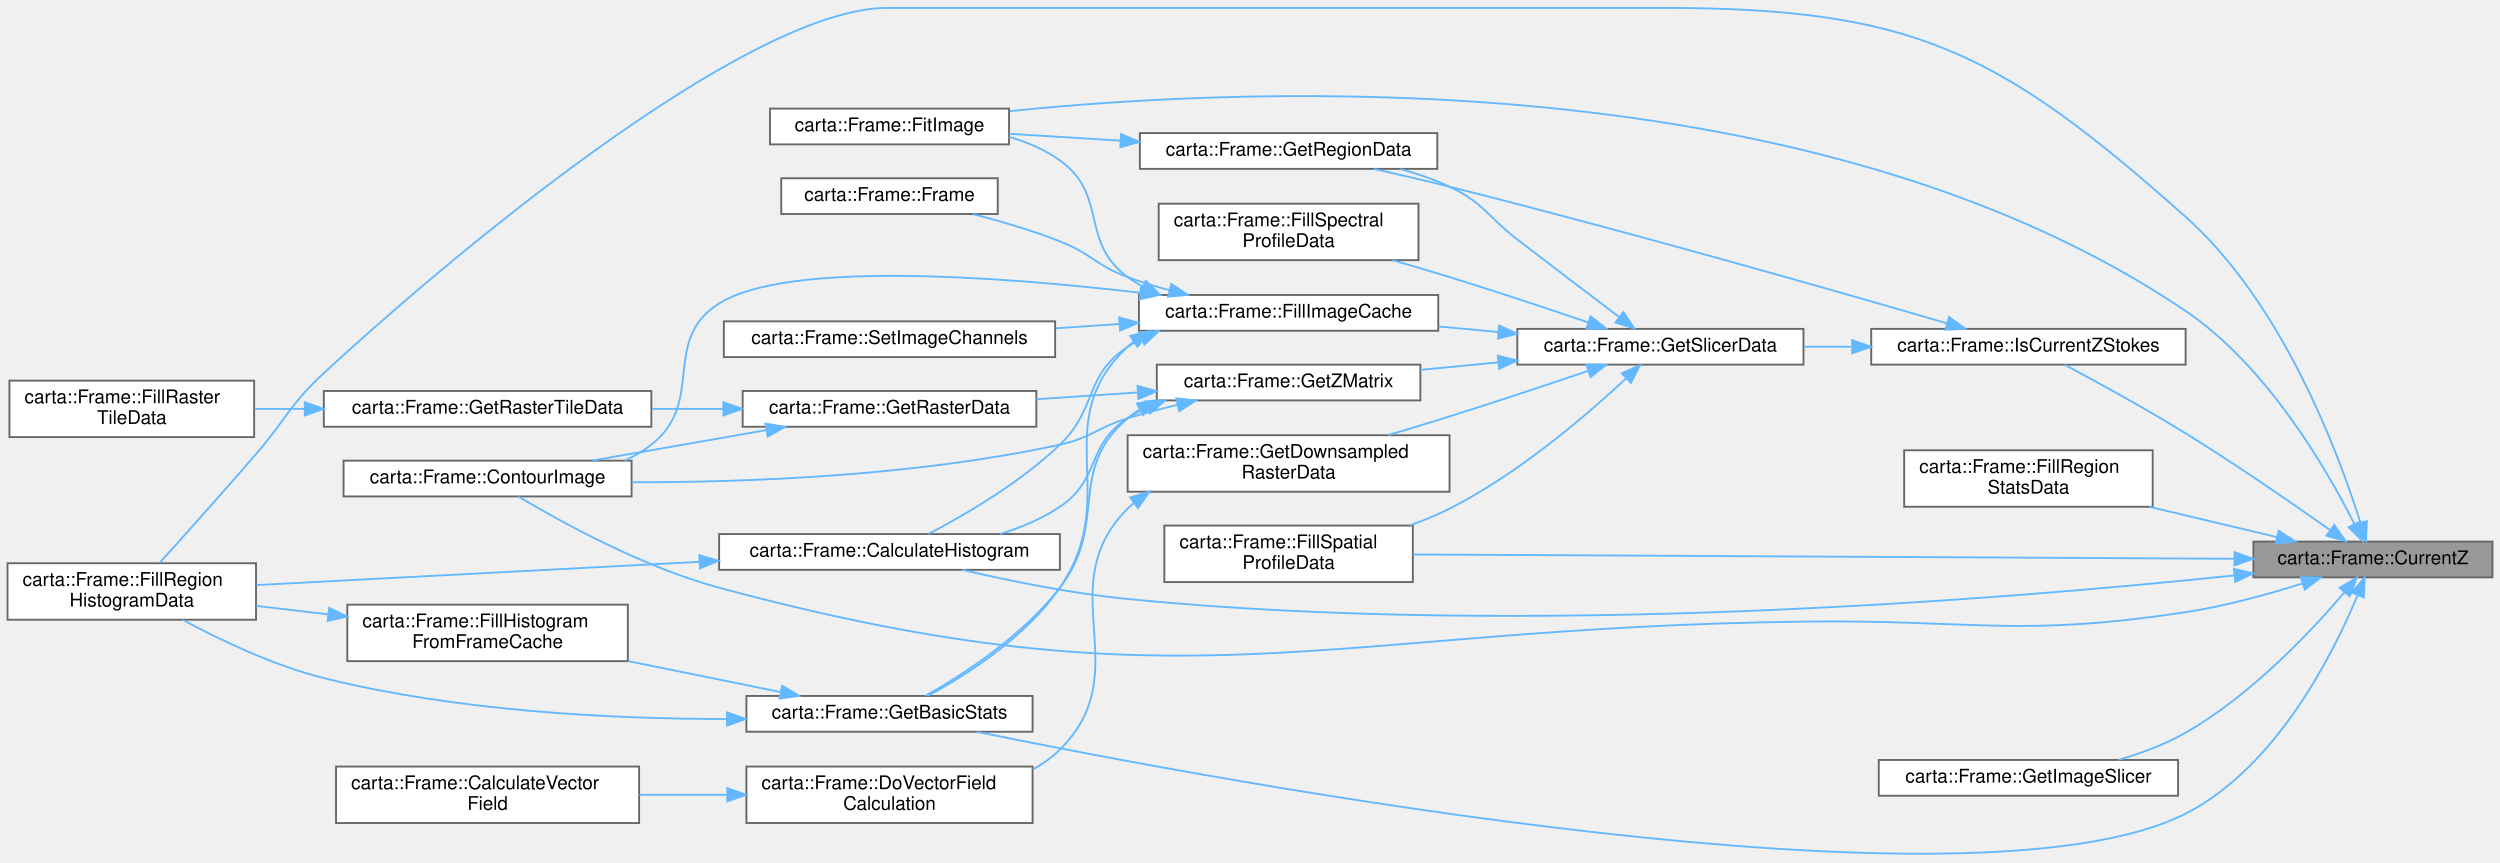
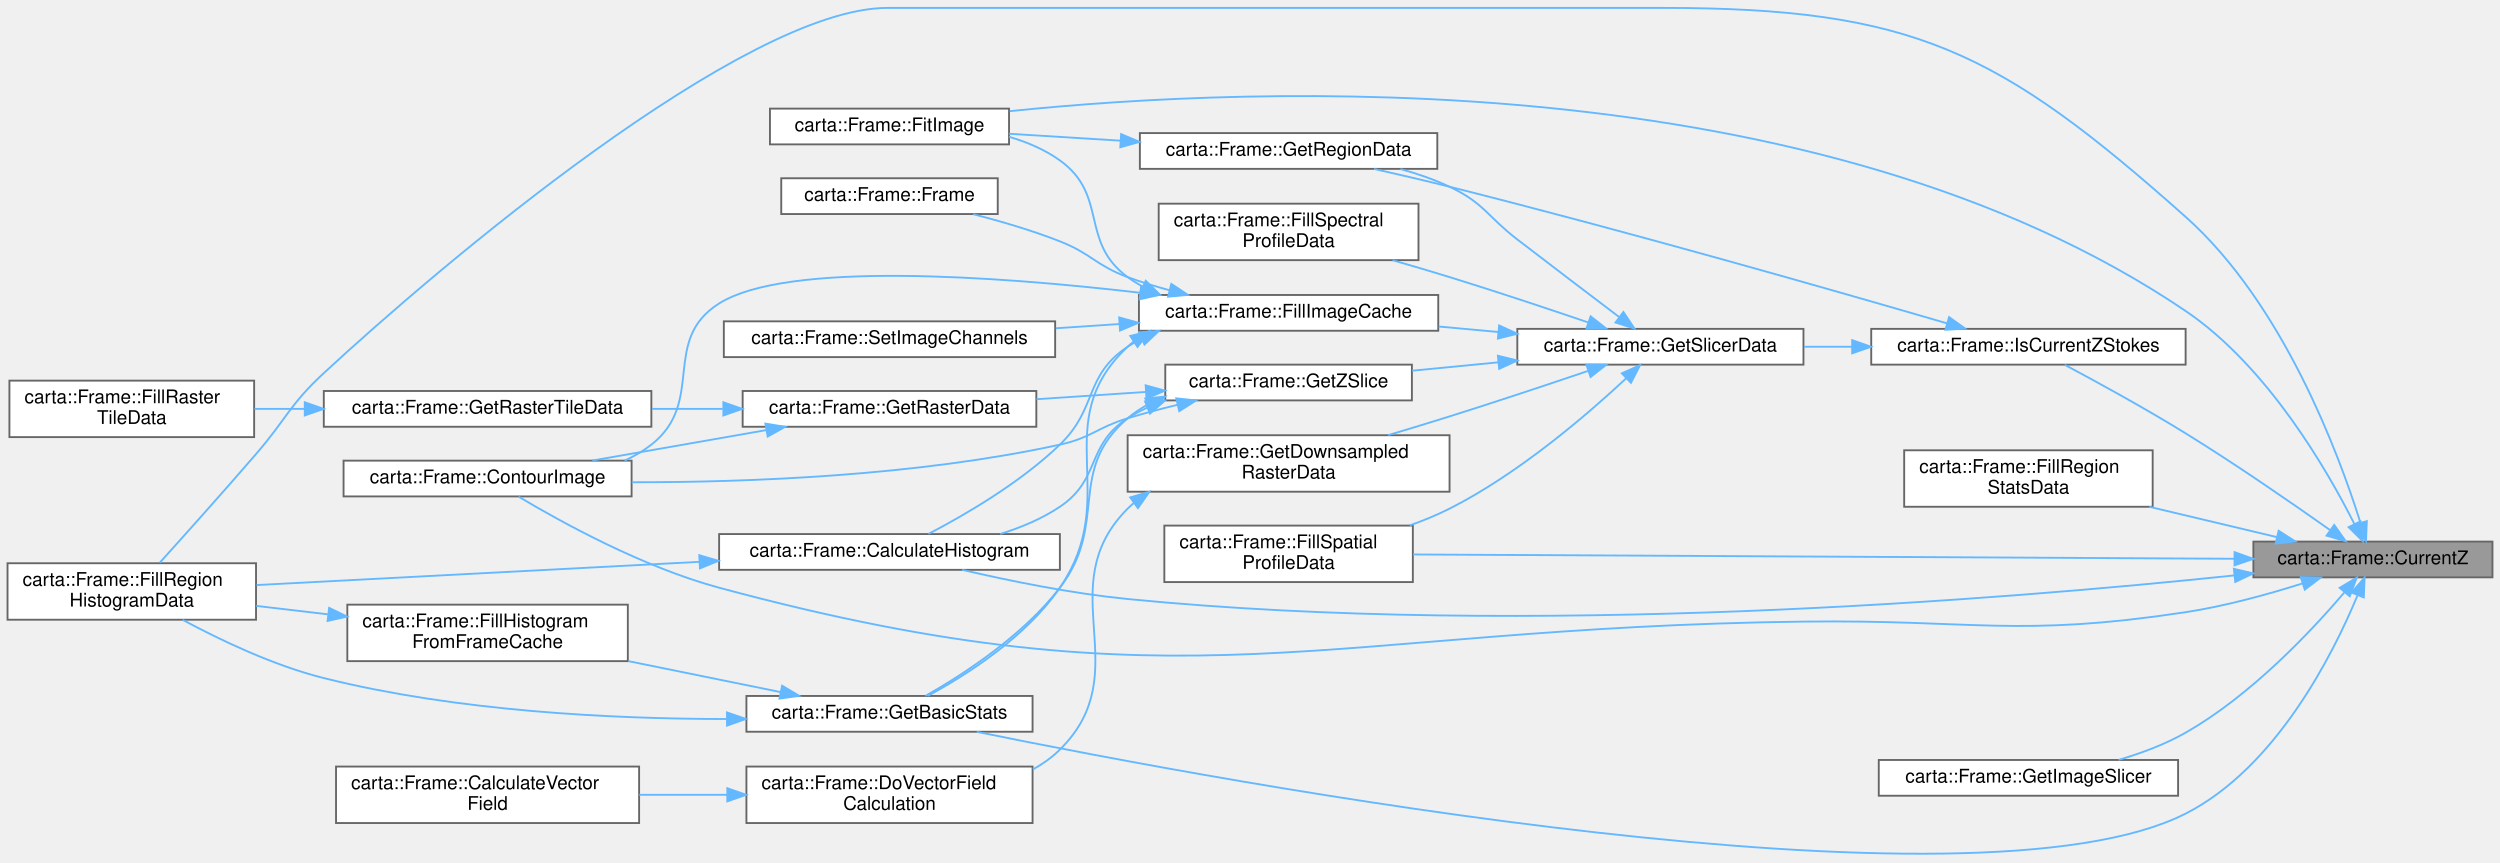
<svg xmlns="http://www.w3.org/2000/svg" xmlns:xlink="http://www.w3.org/1999/xlink" width="1328pt" height="458pt" viewBox="0.00 0.00 1328.00 457.61">
  <g id="graph0" class="graph" transform="scale(1 1) rotate(0) translate(4 453.61)">
    <g id="Node000001" class="node">
      <g id="a_Node000001">
        <a xlink:title=" ">
          <polygon fill="#999999" stroke="#666666" points="1320,-166.11 1193,-166.11 1193,-147.11 1320,-147.11 1320,-166.11" />
          <text text-anchor="middle" x="1256.5" y="-154.11" font-family="Helvetica,sans-Serif" font-size="10.00">carta::Frame::CurrentZ</text>
        </a>
      </g>
    </g>
    <g id="Node000002" class="node">
      <g id="a_Node000002">
        <a xlink:href="classcarta_1_1Frame.html#a2e88a8481229d116d2976f51b32ac326" target="_top" xlink:title=" ">
          <polygon fill="white" stroke="#666666" points="559,-170.11 378,-170.11 378,-151.11 559,-151.11 559,-170.11" />
          <text text-anchor="middle" x="468.5" y="-158.11" font-family="Helvetica,sans-Serif" font-size="10.00">carta::Frame::CalculateHistogram</text>
        </a>
      </g>
    </g>
    <g id="edge1_Node000001_Node000002" class="edge">
      <g id="a_edge1_Node000001_Node000002">
        <a xlink:title=" ">
          <path fill="none" stroke="#63b8ff" d="M1182.98,-148.16C1061.19,-135.35 807.94,-114.61 595,-135.61 565.15,-138.55 531.88,-145.34 507.1,-151.11" />
          <polygon fill="#63b8ff" stroke="#63b8ff" points="1182.63,-151.64 1192.94,-149.22 1183.37,-144.68 1182.63,-151.64" />
        </a>
      </g>
    </g>
    <g id="Node000003" class="node">
      <g id="a_Node000003">
        <a xlink:href="classcarta_1_1Frame.html#ac139750e3eed058f47720776a77b6d31" target="_top" xlink:title=" ">
          <polygon fill="white" stroke="#666666" points="132,-154.61 0,-154.61 0,-124.61 132,-124.61 132,-154.61" />
          <text text-anchor="start" x="8" y="-142.61" font-family="Helvetica,sans-Serif" font-size="10.00">carta::Frame::FillRegion</text>
          <text text-anchor="middle" x="66" y="-131.61" font-family="Helvetica,sans-Serif" font-size="10.00">HistogramData</text>
        </a>
      </g>
    </g>
    <g id="edge4_Node000001_Node000003" class="edge">
      <g id="a_edge4_Node000001_Node000003">
        <a xlink:title=" ">
          <path fill="none" stroke="#63b8ff" d="M1249.79,-176.37C1238.21,-213.2 1208.56,-292.72 1157,-338.61 1057.62,-427.06 1012.04,-449.61 879,-449.61 879,-449.61 879,-449.61 467.5,-449.61 391.16,-449.61 229.54,-312.6 168,-255.61 149.71,-238.67 148.29,-231.47 132,-212.61 114.59,-192.44 94.09,-169.56 80.83,-154.87" />
          <polygon fill="#63b8ff" stroke="#63b8ff" points="1253.26,-176.99 1252.81,-166.4 1246.57,-174.96 1253.26,-176.99" />
        </a>
      </g>
    </g>
    <g id="Node000004" class="node">
      <g id="a_Node000004">
        <a xlink:href="classcarta_1_1Frame.html#af382d7b27adada74fab429616e48dbb4" target="_top" xlink:title=" ">
          <polygon fill="white" stroke="#666666" points="331.5,-209.11 178.5,-209.11 178.5,-190.11 331.5,-190.11 331.5,-209.11" />
          <text text-anchor="middle" x="255" y="-197.11" font-family="Helvetica,sans-Serif" font-size="10.00">carta::Frame::ContourImage</text>
        </a>
      </g>
    </g>
    <g id="edge3_Node000001_Node000004" class="edge">
      <g id="a_edge3_Node000001_Node000004">
        <a xlink:title=" ">
          <path fill="none" stroke="#63b8ff" d="M1219.02,-143.86C1200.66,-138.06 1177.91,-131.79 1157,-128.61 1067.77,-115.05 1044.24,-124.72 954,-123.61 697.89,-120.45 625.3,-74.95 378,-141.61 337.47,-152.53 293.97,-176.54 271.47,-189.99" />
          <polygon fill="#63b8ff" stroke="#63b8ff" points="1218.14,-147.25 1228.73,-147.01 1220.3,-140.6 1218.14,-147.25" />
        </a>
      </g>
    </g>
    <g id="Node000005" class="node">
      <g id="a_Node000005">
        <a xlink:href="classcarta_1_1Frame.html#a7b6124c45df53a4dc2e8096ce5314b18" target="_top" xlink:title=" ">
          <polygon fill="white" stroke="#666666" points="1139.5,-214.61 1007.5,-214.61 1007.5,-184.61 1139.5,-184.61 1139.5,-214.61" />
          <text text-anchor="start" x="1015.5" y="-202.61" font-family="Helvetica,sans-Serif" font-size="10.00">carta::Frame::FillRegion</text>
          <text text-anchor="middle" x="1073.5" y="-191.61" font-family="Helvetica,sans-Serif" font-size="10.00">StatsData</text>
        </a>
      </g>
    </g>
    <g id="edge5_Node000001_Node000005" class="edge">
      <g id="a_edge5_Node000001_Node000005">
        <a xlink:title=" ">
          <path fill="none" stroke="#63b8ff" d="M1205.36,-168.52C1184.41,-173.5 1159.83,-179.34 1137.67,-184.6" />
          <polygon fill="#63b8ff" stroke="#63b8ff" points="1206.41,-171.87 1215.33,-166.15 1204.79,-165.06 1206.41,-171.87" />
        </a>
      </g>
    </g>
    <g id="Node000006" class="node">
      <g id="a_Node000006">
        <a xlink:href="classcarta_1_1Frame.html#a3d1f8594ec63ae8f16524981c5f21ce2" target="_top" xlink:title=" ">
          <polygon fill="white" stroke="#666666" points="746.5,-174.61 614.5,-174.61 614.5,-144.61 746.5,-144.61 746.5,-174.61" />
          <text text-anchor="start" x="622.5" y="-162.61" font-family="Helvetica,sans-Serif" font-size="10.00">carta::Frame::FillSpatial</text>
          <text text-anchor="middle" x="680.5" y="-151.61" font-family="Helvetica,sans-Serif" font-size="10.00">ProfileData</text>
        </a>
      </g>
    </g>
    <g id="edge6_Node000001_Node000006" class="edge">
      <g id="a_edge6_Node000001_Node000006">
        <a xlink:title=" ">
          <path fill="none" stroke="#63b8ff" d="M1182.72,-156.99C1069.89,-157.58 854.53,-158.7 746.58,-159.27" />
          <polygon fill="#63b8ff" stroke="#63b8ff" points="1183,-160.49 1192.98,-156.93 1182.96,-153.49 1183,-160.49" />
        </a>
      </g>
    </g>
    <g id="Node000007" class="node">
      <g id="a_Node000007">
        <a xlink:href="classcarta_1_1Frame.html#aeb6afc8204ae9f00c0517b4f28be32d5" target="_top" xlink:title=" ">
          <polygon fill="white" stroke="#666666" points="532,-396.11 405,-396.11 405,-377.11 532,-377.11 532,-396.11" />
          <text text-anchor="middle" x="468.5" y="-384.11" font-family="Helvetica,sans-Serif" font-size="10.00">carta::Frame::FitImage</text>
        </a>
      </g>
    </g>
    <g id="edge7_Node000001_Node000007" class="edge">
      <g id="a_edge7_Node000001_Node000007">
        <a xlink:title=" ">
          <path fill="none" stroke="#63b8ff" d="M1246.7,-175.35C1232.18,-204.21 1200.43,-259.22 1157,-288.61 961.03,-421.2 661.49,-408.09 532.35,-394.75" />
          <polygon fill="#63b8ff" stroke="#63b8ff" points="1249.87,-176.85 1251.11,-166.33 1243.58,-173.78 1249.87,-176.85" />
        </a>
      </g>
    </g>
    <g id="Node000008" class="node">
      <g id="a_Node000008">
        <a xlink:href="classcarta_1_1Frame.html#a1bd6cad34fcc337311218150f6771850" target="_top" xlink:title=" ">
          <polygon fill="white" stroke="#666666" points="544.5,-84.11 392.5,-84.11 392.5,-65.11 544.5,-65.11 544.5,-84.11" />
          <text text-anchor="middle" x="468.5" y="-72.11" font-family="Helvetica,sans-Serif" font-size="10.00">carta::Frame::GetBasicStats</text>
        </a>
      </g>
    </g>
    <g id="edge8_Node000001_Node000008" class="edge">
      <g id="a_edge8_Node000001_Node000008">
        <a xlink:title=" ">
          <path fill="none" stroke="#63b8ff" d="M1248.24,-137.36C1235.33,-106.29 1205.12,-46.07 1157,-21.61 1044.28,35.68 649.44,-37.67 514.85,-65.06" />
          <polygon fill="#63b8ff" stroke="#63b8ff" points="1245.14,-139.04 1252.08,-147.03 1251.64,-136.45 1245.14,-139.04" />
        </a>
      </g>
    </g>
    <g id="Node000010" class="node">
      <g id="a_Node000010">
        <a xlink:href="classcarta_1_1Frame.html#a10cd86b1997bfb9a7bb2fc6388db469c" target="_top" xlink:title=" ">
          <polygon fill="white" stroke="#666666" points="1153,-50.11 994,-50.11 994,-31.11 1153,-31.11 1153,-50.11" />
          <text text-anchor="middle" x="1073.5" y="-38.11" font-family="Helvetica,sans-Serif" font-size="10.00">carta::Frame::GetImageSlicer</text>
        </a>
      </g>
    </g>
    <g id="edge12_Node000001_Node000010" class="edge">
      <g id="a_edge12_Node000001_Node000010">
        <a xlink:title=" ">
          <path fill="none" stroke="#63b8ff" d="M1241.48,-139.28C1223.86,-118.6 1191.68,-84.34 1157,-64.61 1146.11,-58.41 1133.48,-53.7 1121.43,-50.16" />
          <polygon fill="#63b8ff" stroke="#63b8ff" points="1238.82,-141.55 1247.91,-146.98 1244.19,-137.06 1238.82,-141.55" />
        </a>
      </g>
    </g>
    <g id="Node000011" class="node">
      <g id="a_Node000011">
        <a xlink:href="classcarta_1_1Frame.html#afe9bbcad03f6343aba029f48c4e66dc7" target="_top" xlink:title=" ">
          <polygon fill="white" stroke="#666666" points="1157,-279.11 990,-279.11 990,-260.11 1157,-260.11 1157,-279.11" />
          <text text-anchor="middle" x="1073.5" y="-267.11" font-family="Helvetica,sans-Serif" font-size="10.00">carta::Frame::IsCurrentZStokes</text>
        </a>
      </g>
    </g>
    <g id="edge13_Node000001_Node000011" class="edge">
      <g id="a_edge13_Node000001_Node000011">
        <a xlink:title=" ">
          <path fill="none" stroke="#63b8ff" d="M1233.76,-172.21C1214.04,-186.17 1184.01,-206.94 1157,-223.61 1135.37,-236.96 1109.69,-251.01 1092.79,-260.01" />
          <polygon fill="#63b8ff" stroke="#63b8ff" points="1235.93,-174.97 1242.05,-166.32 1231.87,-169.26 1235.93,-174.97" />
        </a>
      </g>
    </g>
    <g id="edge2_Node000002_Node000003" class="edge">
      <g id="a_edge2_Node000002_Node000003">
        <a xlink:title=" ">
          <path fill="none" stroke="#63b8ff" d="M367.41,-155.36C293.85,-151.5 196,-146.37 132.28,-143.03" />
          <polygon fill="#63b8ff" stroke="#63b8ff" points="367.45,-158.87 377.62,-155.9 367.82,-151.88 367.45,-158.87" />
        </a>
      </g>
    </g>
    <g id="edge11_Node000008_Node000003" class="edge">
      <g id="a_edge11_Node000008_Node000003">
        <a xlink:title=" ">
          <path fill="none" stroke="#63b8ff" d="M381.9,-71.86C321.3,-71.89 238.59,-75.93 168,-93.61 141.27,-100.3 112.89,-113.87 93.04,-124.54" />
          <polygon fill="#63b8ff" stroke="#63b8ff" points="382.18,-75.36 392.19,-71.9 382.2,-68.36 382.18,-75.36" />
        </a>
      </g>
    </g>
    <g id="Node000009" class="node">
      <g id="a_Node000009">
        <a xlink:href="classcarta_1_1Frame.html#a3a4bc30034d44066062d5794044da1b6" target="_top" xlink:title=" ">
          <polygon fill="white" stroke="#666666" points="329.5,-132.61 180.5,-132.61 180.5,-102.61 329.5,-102.61 329.5,-132.61" />
          <text text-anchor="start" x="188.5" y="-120.61" font-family="Helvetica,sans-Serif" font-size="10.00">carta::Frame::FillHistogram</text>
          <text text-anchor="middle" x="255" y="-109.61" font-family="Helvetica,sans-Serif" font-size="10.00">FromFrameCache</text>
        </a>
      </g>
    </g>
    <g id="edge9_Node000008_Node000009" class="edge">
      <g id="a_edge9_Node000008_Node000009">
        <a xlink:title=" ">
          <path fill="none" stroke="#63b8ff" d="M410.58,-86.18C385.74,-91.23 356.3,-97.22 329.81,-102.6" />
          <polygon fill="#63b8ff" stroke="#63b8ff" points="411.46,-89.57 420.56,-84.15 410.06,-82.71 411.46,-89.57" />
        </a>
      </g>
    </g>
    <g id="edge10_Node000009_Node000003" class="edge">
      <g id="a_edge10_Node000009_Node000003">
        <a xlink:title=" ">
          <path fill="none" stroke="#63b8ff" d="M170.18,-127.47C157.4,-128.97 144.38,-130.51 132.08,-131.95" />
          <polygon fill="#63b8ff" stroke="#63b8ff" points="170.84,-130.92 180.36,-126.27 170.02,-123.96 170.84,-130.92" />
        </a>
      </g>
    </g>
    <g id="Node000012" class="node">
      <g id="a_Node000012">
        <a xlink:href="classcarta_1_1Frame.html#abdae48af7ad841100f029acbc0734007" target="_top" xlink:title=" ">
          <polygon fill="white" stroke="#666666" points="759.5,-383.11 601.5,-383.11 601.5,-364.11 759.5,-364.11 759.5,-383.11" />
          <text text-anchor="middle" x="680.5" y="-371.11" font-family="Helvetica,sans-Serif" font-size="10.00">carta::Frame::GetRegionData</text>
        </a>
      </g>
    </g>
    <g id="edge14_Node000011_Node000012" class="edge">
      <g id="a_edge14_Node000011_Node000012">
        <a xlink:title=" ">
          <path fill="none" stroke="#63b8ff" d="M1030.28,-282.03C971.34,-299.21 860.93,-330.79 766,-354.61 753.02,-357.87 738.85,-361.15 725.89,-364.06" />
          <polygon fill="#63b8ff" stroke="#63b8ff" points="1031.36,-285.36 1039.98,-279.2 1029.4,-278.64 1031.36,-285.36" />
        </a>
      </g>
    </g>
    <g id="Node000013" class="node">
      <g id="a_Node000013">
        <a xlink:href="classcarta_1_1Frame.html#a79c789ebc62771151da94673a325a31a" target="_top" xlink:title=" ">
          <polygon fill="white" stroke="#666666" points="954,-279.11 802,-279.11 802,-260.11 954,-260.11 954,-279.11" />
          <text text-anchor="middle" x="878" y="-267.11" font-family="Helvetica,sans-Serif" font-size="10.00">carta::Frame::GetSlicerData</text>
        </a>
      </g>
    </g>
    <g id="edge16_Node000011_Node000013" class="edge">
      <g id="a_edge16_Node000011_Node000013">
        <a xlink:title=" ">
          <path fill="none" stroke="#63b8ff" d="M979.86,-269.61C971.29,-269.61 962.68,-269.61 954.3,-269.61" />
          <polygon fill="#63b8ff" stroke="#63b8ff" points="979.88,-273.11 989.88,-269.61 979.88,-266.11 979.88,-273.11" />
        </a>
      </g>
    </g>
    <g id="edge15_Node000012_Node000007" class="edge">
      <g id="a_edge15_Node000012_Node000007">
        <a xlink:title=" ">
          <path fill="none" stroke="#63b8ff" d="M591.29,-379.07C571.38,-380.3 550.63,-381.59 532.03,-382.74" />
          <polygon fill="#63b8ff" stroke="#63b8ff" points="591.54,-382.56 601.3,-378.45 591.11,-375.57 591.54,-382.56" />
        </a>
      </g>
    </g>
    <g id="edge24_Node000013_Node000006" class="edge">
      <g id="a_edge24_Node000013_Node000006">
        <a xlink:title=" ">
          <path fill="none" stroke="#63b8ff" d="M859.85,-252.87C839.2,-233.58 802.69,-202.15 766,-183.61 759.33,-180.24 752.12,-177.28 744.82,-174.7" />
          <polygon fill="#63b8ff" stroke="#63b8ff" points="857.54,-255.5 867.2,-259.85 862.36,-250.43 857.54,-255.5" />
        </a>
      </g>
    </g>
    <g id="edge29_Node000013_Node000012" class="edge">
      <g id="a_edge29_Node000013_Node000012">
        <a xlink:title=" ">
          <path fill="none" stroke="#63b8ff" d="M856.08,-285.41C841.01,-296.82 820.21,-312.61 802,-326.61 785.93,-338.96 784.33,-345.95 766,-354.61 757.84,-358.46 748.87,-361.55 739.9,-364.02" />
          <polygon fill="#63b8ff" stroke="#63b8ff" points="858.36,-288.07 864.23,-279.25 854.14,-282.49 858.36,-288.07" />
        </a>
      </g>
    </g>
    <g id="Node000014" class="node">
      <g id="a_Node000014">
        <a xlink:href="classcarta_1_1Frame.html#a6ad0a2d3fbde3a9f346684e5ce541da6" target="_top" xlink:title=" ">
          <polygon fill="white" stroke="#666666" points="760,-297.11 601,-297.11 601,-278.11 760,-278.11 760,-297.11" />
          <text text-anchor="middle" x="680.5" y="-285.11" font-family="Helvetica,sans-Serif" font-size="10.00">carta::Frame::FillImageCache</text>
        </a>
      </g>
    </g>
    <g id="edge17_Node000013_Node000014" class="edge">
      <g id="a_edge17_Node000013_Node000014">
        <a xlink:title=" ">
          <path fill="none" stroke="#63b8ff" d="M791.94,-277.44C781.4,-278.41 770.66,-279.4 760.22,-280.36" />
          <polygon fill="#63b8ff" stroke="#63b8ff" points="792.34,-280.92 801.97,-276.52 791.69,-273.95 792.34,-280.92" />
        </a>
      </g>
    </g>
    <g id="Node000017" class="node">
      <g id="a_Node000017">
        <a xlink:href="classcarta_1_1Frame.html#ad1fb3b57f336f8f186fe08eca46b0101" target="_top" xlink:title=" ">
          <polygon fill="white" stroke="#666666" points="749.5,-345.61 611.5,-345.61 611.5,-315.61 749.5,-315.61 749.5,-345.61" />
          <text text-anchor="start" x="619.5" y="-333.61" font-family="Helvetica,sans-Serif" font-size="10.00">carta::Frame::FillSpectral</text>
          <text text-anchor="middle" x="680.5" y="-322.61" font-family="Helvetica,sans-Serif" font-size="10.00">ProfileData</text>
        </a>
      </g>
    </g>
    <g id="edge25_Node000013_Node000017" class="edge">
      <g id="a_edge25_Node000013_Node000017">
        <a xlink:title=" ">
          <path fill="none" stroke="#63b8ff" d="M839.58,-282.55C818.12,-289.85 790.63,-299.01 766,-306.61 756.24,-309.62 745.8,-312.7 735.7,-315.6" />
          <polygon fill="#63b8ff" stroke="#63b8ff" points="840.95,-285.78 849.29,-279.23 838.69,-279.15 840.95,-285.78" />
        </a>
      </g>
    </g>
    <g id="Node000018" class="node">
      <g id="a_Node000018">
        <a xlink:href="classcarta_1_1Frame.html#addae4d13342b22a4b5e6790f2cc7275d" target="_top" xlink:title=" ">
          <polygon fill="white" stroke="#666666" points="766,-222.61 595,-222.61 595,-192.61 766,-192.61 766,-222.61" />
          <text text-anchor="start" x="603" y="-210.61" font-family="Helvetica,sans-Serif" font-size="10.00">carta::Frame::GetDownsampled</text>
          <text text-anchor="middle" x="680.5" y="-199.61" font-family="Helvetica,sans-Serif" font-size="10.00">RasterData</text>
        </a>
      </g>
    </g>
    <g id="edge26_Node000013_Node000018" class="edge">
      <g id="a_edge26_Node000013_Node000018">
        <a xlink:title=" ">
          <path fill="none" stroke="#63b8ff" d="M839.55,-256.77C818.08,-249.5 790.59,-240.34 766,-232.61 755.49,-229.3 744.21,-225.88 733.42,-222.67" />
          <polygon fill="#63b8ff" stroke="#63b8ff" points="838.66,-260.17 849.26,-260.07 840.92,-253.54 838.66,-260.17" />
        </a>
      </g>
    </g>
    <g id="Node000021" class="node">
      <g id="a_Node000021">
-         <a xlink:href="classcarta_1_1Frame.html#a68a31253118f829703cbfb42e0c81257" target="_top" xlink:title=" ">
-           <polygon fill="white" stroke="#666666" points="750.5,-260.11 610.5,-260.11 610.5,-241.11 750.5,-241.11 750.5,-260.11" />
-           <text text-anchor="middle" x="680.5" y="-248.11" font-family="Helvetica,sans-Serif" font-size="10.00">carta::Frame::GetZMatrix</text>
+         <a xlink:href="classcarta_1_1Frame.html#a8a21dff2870c7af8fedf02365c4faa91" target="_top" xlink:title=" ">
+           <polygon fill="white" stroke="#666666" points="746,-260.11 615,-260.11 615,-241.11 746,-241.11 746,-260.11" />
+           <text text-anchor="middle" x="680.5" y="-248.11" font-family="Helvetica,sans-Serif" font-size="10.00">carta::Frame::GetZSlice</text>
        </a>
      </g>
    </g>
    <g id="edge30_Node000013_Node000021" class="edge">
      <g id="a_edge30_Node000013_Node000021">
        <a xlink:title=" ">
-           <path fill="none" stroke="#63b8ff" d="M791.97,-261.34C778.14,-260 763.95,-258.62 750.55,-257.32" />
+           <path fill="none" stroke="#63b8ff" d="M791.95,-261.34C776.59,-259.85 760.8,-258.31 746.13,-256.89" />
          <polygon fill="#63b8ff" stroke="#63b8ff" points="791.68,-264.83 801.97,-262.32 792.36,-257.87 791.68,-264.83" />
        </a>
      </g>
    </g>
    <g id="edge18_Node000014_Node000002" class="edge">
      <g id="a_edge18_Node000014_Node000002">
        <a xlink:title=" ">
          <path fill="none" stroke="#63b8ff" d="M602.26,-273.86C599.75,-272.57 597.32,-271.15 595,-269.61 571.6,-254.03 579.25,-237.1 559,-217.61 537.89,-197.3 508.48,-180.23 489.22,-170.21" />
          <polygon fill="#63b8ff" stroke="#63b8ff" points="601.08,-277.17 611.64,-278.06 603.94,-270.78 601.08,-277.17" />
        </a>
      </g>
    </g>
    <g id="edge19_Node000014_Node000004" class="edge">
      <g id="a_edge19_Node000014_Node000004">
        <a xlink:title=" ">
          <path fill="none" stroke="#63b8ff" d="M601.55,-298.31C524.73,-307.22 413.83,-315.16 378,-292.61 346.71,-272.92 371.1,-240.42 342,-217.61 337.68,-214.22 332.87,-211.43 327.8,-209.13" />
          <polygon fill="#63b8ff" stroke="#63b8ff" points="602.16,-301.77 611.68,-297.11 601.33,-294.81 602.16,-301.77" />
        </a>
      </g>
    </g>
    <g id="edge20_Node000014_Node000007" class="edge">
      <g id="a_edge20_Node000014_Node000007">
        <a xlink:title=" ">
          <path fill="none" stroke="#63b8ff" d="M602.98,-301.56C600.2,-303.08 597.53,-304.76 595,-306.61 569.31,-325.46 584.9,-350.05 559,-368.61 551.01,-374.33 541.64,-378.34 532.03,-381.12" />
          <polygon fill="#63b8ff" stroke="#63b8ff" points="604.62,-304.66 612.18,-297.24 601.64,-298.32 604.62,-304.66" />
        </a>
      </g>
    </g>
    <g id="edge22_Node000014_Node000008" class="edge">
      <g id="a_edge22_Node000014_Node000008">
        <a xlink:title=" ">
          <path fill="none" stroke="#63b8ff" d="M598.06,-272.25C597,-271.41 595.98,-270.53 595,-269.61 551.89,-229.19 592.43,-190.34 559,-141.61 541,-115.36 509.33,-95.24 488.89,-84.18" />
          <polygon fill="#63b8ff" stroke="#63b8ff" points="596.4,-275.35 606.67,-277.92 600.24,-269.5 596.4,-275.35" />
        </a>
      </g>
    </g>
    <g id="Node000015" class="node">
      <g id="a_Node000015">
        <a xlink:href="classcarta_1_1Frame.html#aa4b9e045d2b184a995017be80dbbe832" target="_top" xlink:title=" ">
          <polygon fill="white" stroke="#666666" points="526,-359.11 411,-359.11 411,-340.11 526,-340.11 526,-359.11" />
          <text text-anchor="middle" x="468.5" y="-347.11" font-family="Helvetica,sans-Serif" font-size="10.00">carta::Frame::Frame</text>
        </a>
      </g>
    </g>
    <g id="edge21_Node000014_Node000015" class="edge">
      <g id="a_edge21_Node000014_Node000015">
        <a xlink:title=" ">
          <path fill="none" stroke="#63b8ff" d="M617.14,-299.65C609.59,-301.69 602.06,-304 595,-306.61 578.03,-312.87 575.84,-319 559,-325.61 544.32,-331.37 527.77,-336.23 512.92,-340.05" />
          <polygon fill="#63b8ff" stroke="#63b8ff" points="618.21,-303 627.03,-297.14 616.48,-296.21 618.21,-303" />
        </a>
      </g>
    </g>
    <g id="Node000016" class="node">
      <g id="a_Node000016">
        <a xlink:href="classcarta_1_1Frame.html#ab9d76715b355e3d68f6280bc031ba7da" target="_top" xlink:title=" ">
          <polygon fill="white" stroke="#666666" points="556.5,-283.11 380.5,-283.11 380.5,-264.11 556.5,-264.11 556.5,-283.11" />
          <text text-anchor="middle" x="468.5" y="-271.11" font-family="Helvetica,sans-Serif" font-size="10.00">carta::Frame::SetImageChannels</text>
        </a>
      </g>
    </g>
    <g id="edge23_Node000014_Node000016" class="edge">
      <g id="a_edge23_Node000014_Node000016">
        <a xlink:title=" ">
          <path fill="none" stroke="#63b8ff" d="M590.54,-281.68C579.38,-280.93 567.97,-280.17 556.84,-279.43" />
          <polygon fill="#63b8ff" stroke="#63b8ff" points="590.5,-285.18 600.71,-282.36 590.96,-278.2 590.5,-285.18" />
        </a>
      </g>
    </g>
    <g id="Node000019" class="node">
      <g id="a_Node000019">
        <a xlink:href="classcarta_1_1Frame.html#aa0556decdd99bffc1dd869599f4db918" target="_top" xlink:title=" ">
          <polygon fill="white" stroke="#666666" points="544.5,-46.61 392.5,-46.61 392.5,-16.61 544.5,-16.61 544.5,-46.61" />
          <text text-anchor="start" x="400.5" y="-34.61" font-family="Helvetica,sans-Serif" font-size="10.00">carta::Frame::DoVectorField</text>
          <text text-anchor="middle" x="468.5" y="-23.61" font-family="Helvetica,sans-Serif" font-size="10.00">Calculation</text>
        </a>
      </g>
    </g>
    <g id="edge27_Node000018_Node000019" class="edge">
      <g id="a_edge27_Node000018_Node000019">
        <a xlink:title=" ">
          <path fill="none" stroke="#63b8ff" d="M598.36,-186.71C597.2,-185.72 596.08,-184.69 595,-183.61 553.27,-141.77 601.04,-97.14 559,-55.61 554.77,-51.43 549.89,-47.95 544.64,-45.07" />
          <polygon fill="#63b8ff" stroke="#63b8ff" points="596.38,-189.59 606.55,-192.58 600.46,-183.9 596.38,-189.59" />
        </a>
      </g>
    </g>
    <g id="Node000020" class="node">
      <g id="a_Node000020">
        <a xlink:href="classcarta_1_1Frame.html#ae3ee51cc1bda05842764364c3f49db45" target="_top" xlink:title=" ">
          <polygon fill="white" stroke="#666666" points="335.5,-46.61 174.5,-46.61 174.5,-16.61 335.5,-16.61 335.5,-46.61" />
          <text text-anchor="start" x="182.5" y="-34.61" font-family="Helvetica,sans-Serif" font-size="10.00">carta::Frame::CalculateVector</text>
          <text text-anchor="middle" x="255" y="-23.61" font-family="Helvetica,sans-Serif" font-size="10.00">Field</text>
        </a>
      </g>
    </g>
    <g id="edge28_Node000019_Node000020" class="edge">
      <g id="a_edge28_Node000019_Node000020">
        <a xlink:title=" ">
          <path fill="none" stroke="#63b8ff" d="M382.3,-31.61C366.87,-31.61 350.84,-31.61 335.58,-31.61" />
          <polygon fill="#63b8ff" stroke="#63b8ff" points="382.34,-35.11 392.34,-31.61 382.34,-28.11 382.34,-35.11" />
        </a>
      </g>
    </g>
    <g id="edge31_Node000021_Node000002" class="edge">
      <g id="a_edge31_Node000021_Node000002">
        <a xlink:title=" ">
          <path fill="none" stroke="#63b8ff" d="M605.52,-237.31C601.86,-235.63 598.32,-233.74 595,-231.61 572.84,-217.43 580.87,-199.24 559,-184.61 549.51,-178.26 538.39,-173.58 527.29,-170.14" />
          <polygon fill="#63b8ff" stroke="#63b8ff" points="604.26,-240.57 614.84,-241.07 606.87,-234.08 604.26,-240.57" />
        </a>
      </g>
    </g>
    <g id="edge32_Node000021_Node000004" class="edge">
      <g id="a_edge32_Node000021_Node000004">
        <a xlink:title=" ">
          <path fill="none" stroke="#63b8ff" d="M621.4,-238.75C612.5,-236.59 603.46,-234.19 595,-231.61 578.58,-226.6 575.77,-221.27 559,-217.61 482.81,-200.96 393.44,-197.55 331.6,-197.63" />
          <polygon fill="#63b8ff" stroke="#63b8ff" points="620.82,-242.21 631.36,-241.09 622.42,-235.4 620.82,-242.21" />
        </a>
      </g>
    </g>
    <g id="edge33_Node000021_Node000008" class="edge">
      <g id="a_edge33_Node000021_Node000008">
        <a xlink:title=" ">
-           <path fill="none" stroke="#63b8ff" d="M601.35,-236.31C599.13,-234.88 597,-233.31 595,-231.61 562.21,-203.67 585.22,-175.79 559,-141.61 539.39,-116.04 507.58,-95.46 487.64,-84.15" />
-           <polygon fill="#63b8ff" stroke="#63b8ff" points="599.86,-239.48 610.32,-241.19 603.21,-233.33 599.86,-239.48" />
+           <path fill="none" stroke="#63b8ff" d="M605.71,-238.89C601.89,-236.82 598.28,-234.41 595,-231.61 562.21,-203.67 585.22,-175.79 559,-141.61 539.39,-116.04 507.58,-95.46 487.64,-84.15" />
+           <polygon fill="#63b8ff" stroke="#63b8ff" points="604.41,-242.14 614.95,-243.14 607.33,-235.78 604.41,-242.14" />
        </a>
      </g>
    </g>
    <g id="Node000022" class="node">
      <g id="a_Node000022">
        <a xlink:href="classcarta_1_1Frame.html#a310f7f896ec0b4288fc3795e5fcf71ec" target="_top" xlink:title=" ">
          <polygon fill="white" stroke="#666666" points="546.5,-246.11 390.5,-246.11 390.5,-227.11 546.5,-227.11 546.5,-246.11" />
          <text text-anchor="middle" x="468.5" y="-234.11" font-family="Helvetica,sans-Serif" font-size="10.00">carta::Frame::GetRasterData</text>
        </a>
      </g>
    </g>
    <g id="edge34_Node000021_Node000022" class="edge">
      <g id="a_edge34_Node000021_Node000022">
        <a xlink:title=" ">
-           <path fill="none" stroke="#63b8ff" d="M600.24,-245.32C582.66,-244.15 564.06,-242.91 546.58,-241.75" />
-           <polygon fill="#63b8ff" stroke="#63b8ff" points="600.24,-248.83 610.45,-246 600.7,-241.85 600.24,-248.83" />
+           <path fill="none" stroke="#63b8ff" d="M604.75,-245.62C585.86,-244.37 565.55,-243.01 546.55,-241.74" />
+           <polygon fill="#63b8ff" stroke="#63b8ff" points="604.57,-249.12 614.78,-246.29 605.03,-242.14 604.57,-249.12" />
        </a>
      </g>
    </g>
    <g id="edge35_Node000022_Node000004" class="edge">
      <g id="a_edge35_Node000022_Node000004">
        <a xlink:title=" ">
          <path fill="none" stroke="#63b8ff" d="M402.83,-225.3C373.35,-220.14 338.81,-214.1 310.65,-209.17" />
          <polygon fill="#63b8ff" stroke="#63b8ff" points="402.58,-228.8 413.03,-227.08 403.79,-221.91 402.58,-228.8" />
        </a>
      </g>
    </g>
    <g id="Node000023" class="node">
      <g id="a_Node000023">
        <a xlink:href="classcarta_1_1Frame.html#ab489d663a29fb9d2d6cdc6b09be9651d" target="_top" xlink:title=" ">
          <polygon fill="white" stroke="#666666" points="342,-246.11 168,-246.11 168,-227.11 342,-227.11 342,-246.11" />
          <text text-anchor="middle" x="255" y="-234.11" font-family="Helvetica,sans-Serif" font-size="10.00">carta::Frame::GetRasterTileData</text>
        </a>
      </g>
    </g>
    <g id="edge36_Node000022_Node000023" class="edge">
      <g id="a_edge36_Node000022_Node000023">
        <a xlink:title=" ">
          <path fill="none" stroke="#63b8ff" d="M379.91,-236.61C367.49,-236.61 354.73,-236.61 342.34,-236.61" />
          <polygon fill="#63b8ff" stroke="#63b8ff" points="380.25,-240.11 390.25,-236.61 380.25,-233.11 380.25,-240.11" />
        </a>
      </g>
    </g>
    <g id="Node000024" class="node">
      <g id="a_Node000024">
        <a xlink:href="classcarta_1_1Frame.html#ac8f2427b56e05243415f3e9448a4dfe5" target="_top" xlink:title=" ">
          <polygon fill="white" stroke="#666666" points="131,-251.61 1,-251.61 1,-221.61 131,-221.61 131,-251.61" />
          <text text-anchor="start" x="9" y="-239.61" font-family="Helvetica,sans-Serif" font-size="10.00">carta::Frame::FillRaster</text>
          <text text-anchor="middle" x="66" y="-228.61" font-family="Helvetica,sans-Serif" font-size="10.00">TileData</text>
        </a>
      </g>
    </g>
    <g id="edge37_Node000023_Node000024" class="edge">
      <g id="a_edge37_Node000023_Node000024">
        <a xlink:title=" ">
          <path fill="none" stroke="#63b8ff" d="M157.72,-236.61C148.72,-236.61 139.75,-236.61 131.14,-236.61" />
          <polygon fill="#63b8ff" stroke="#63b8ff" points="157.89,-240.11 167.89,-236.61 157.89,-233.11 157.89,-240.11" />
        </a>
      </g>
    </g>
  </g>
</svg>
